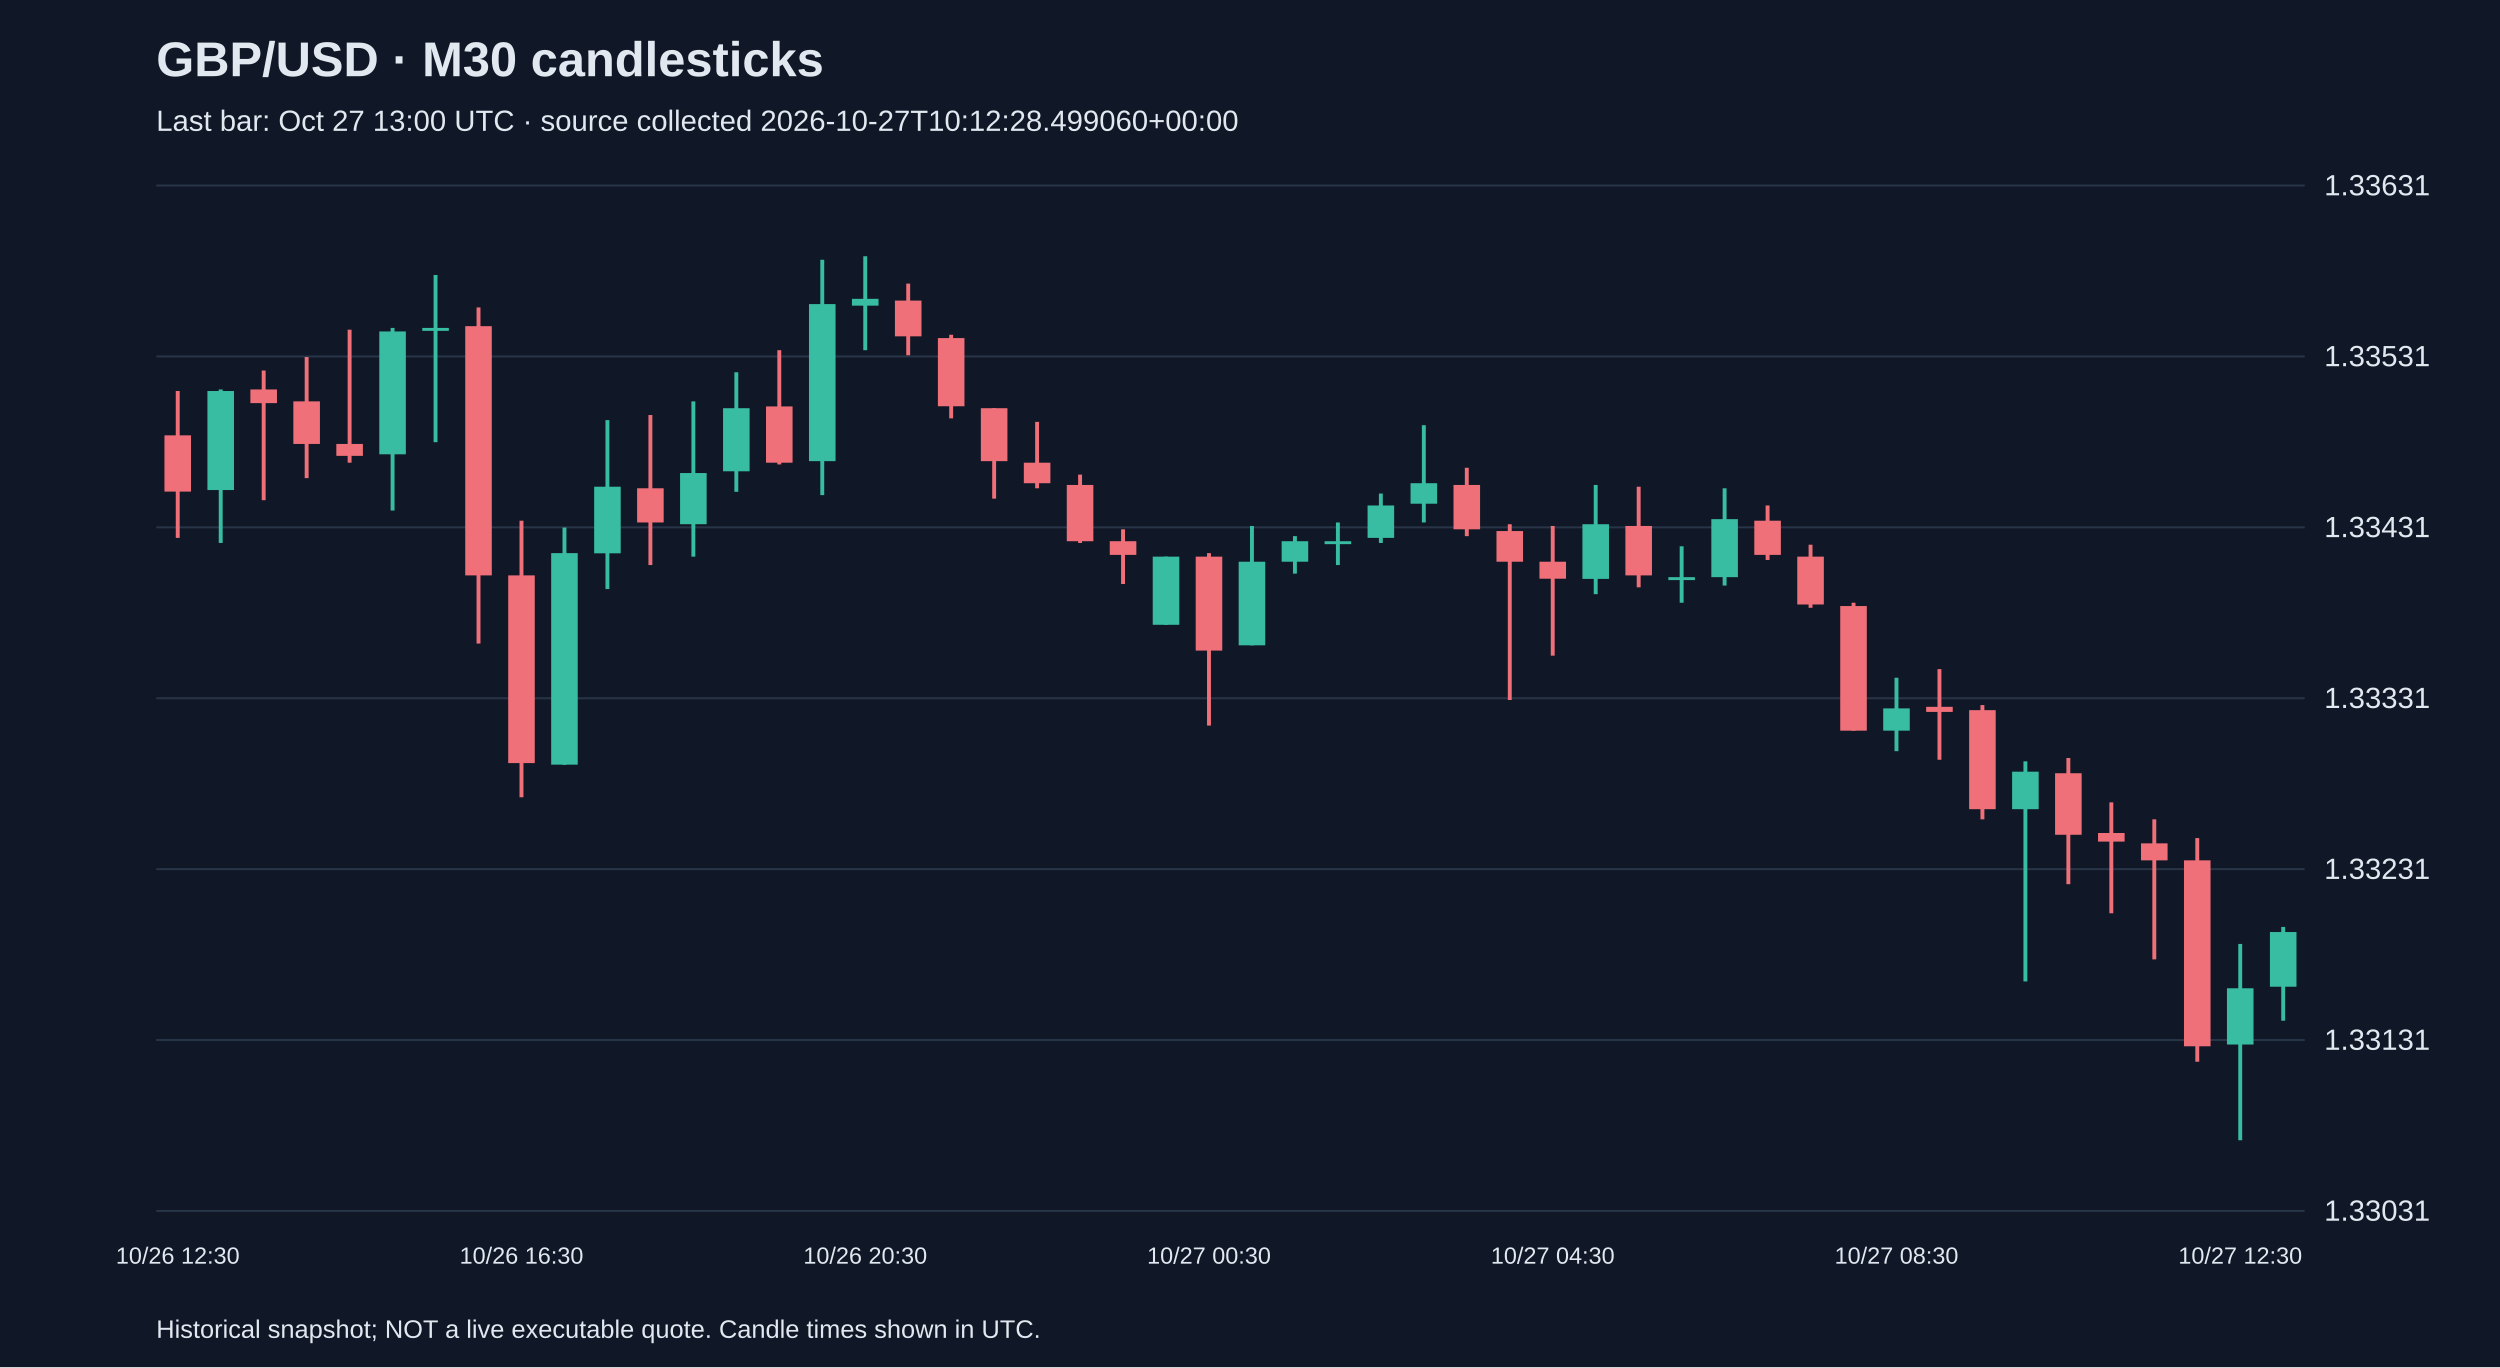
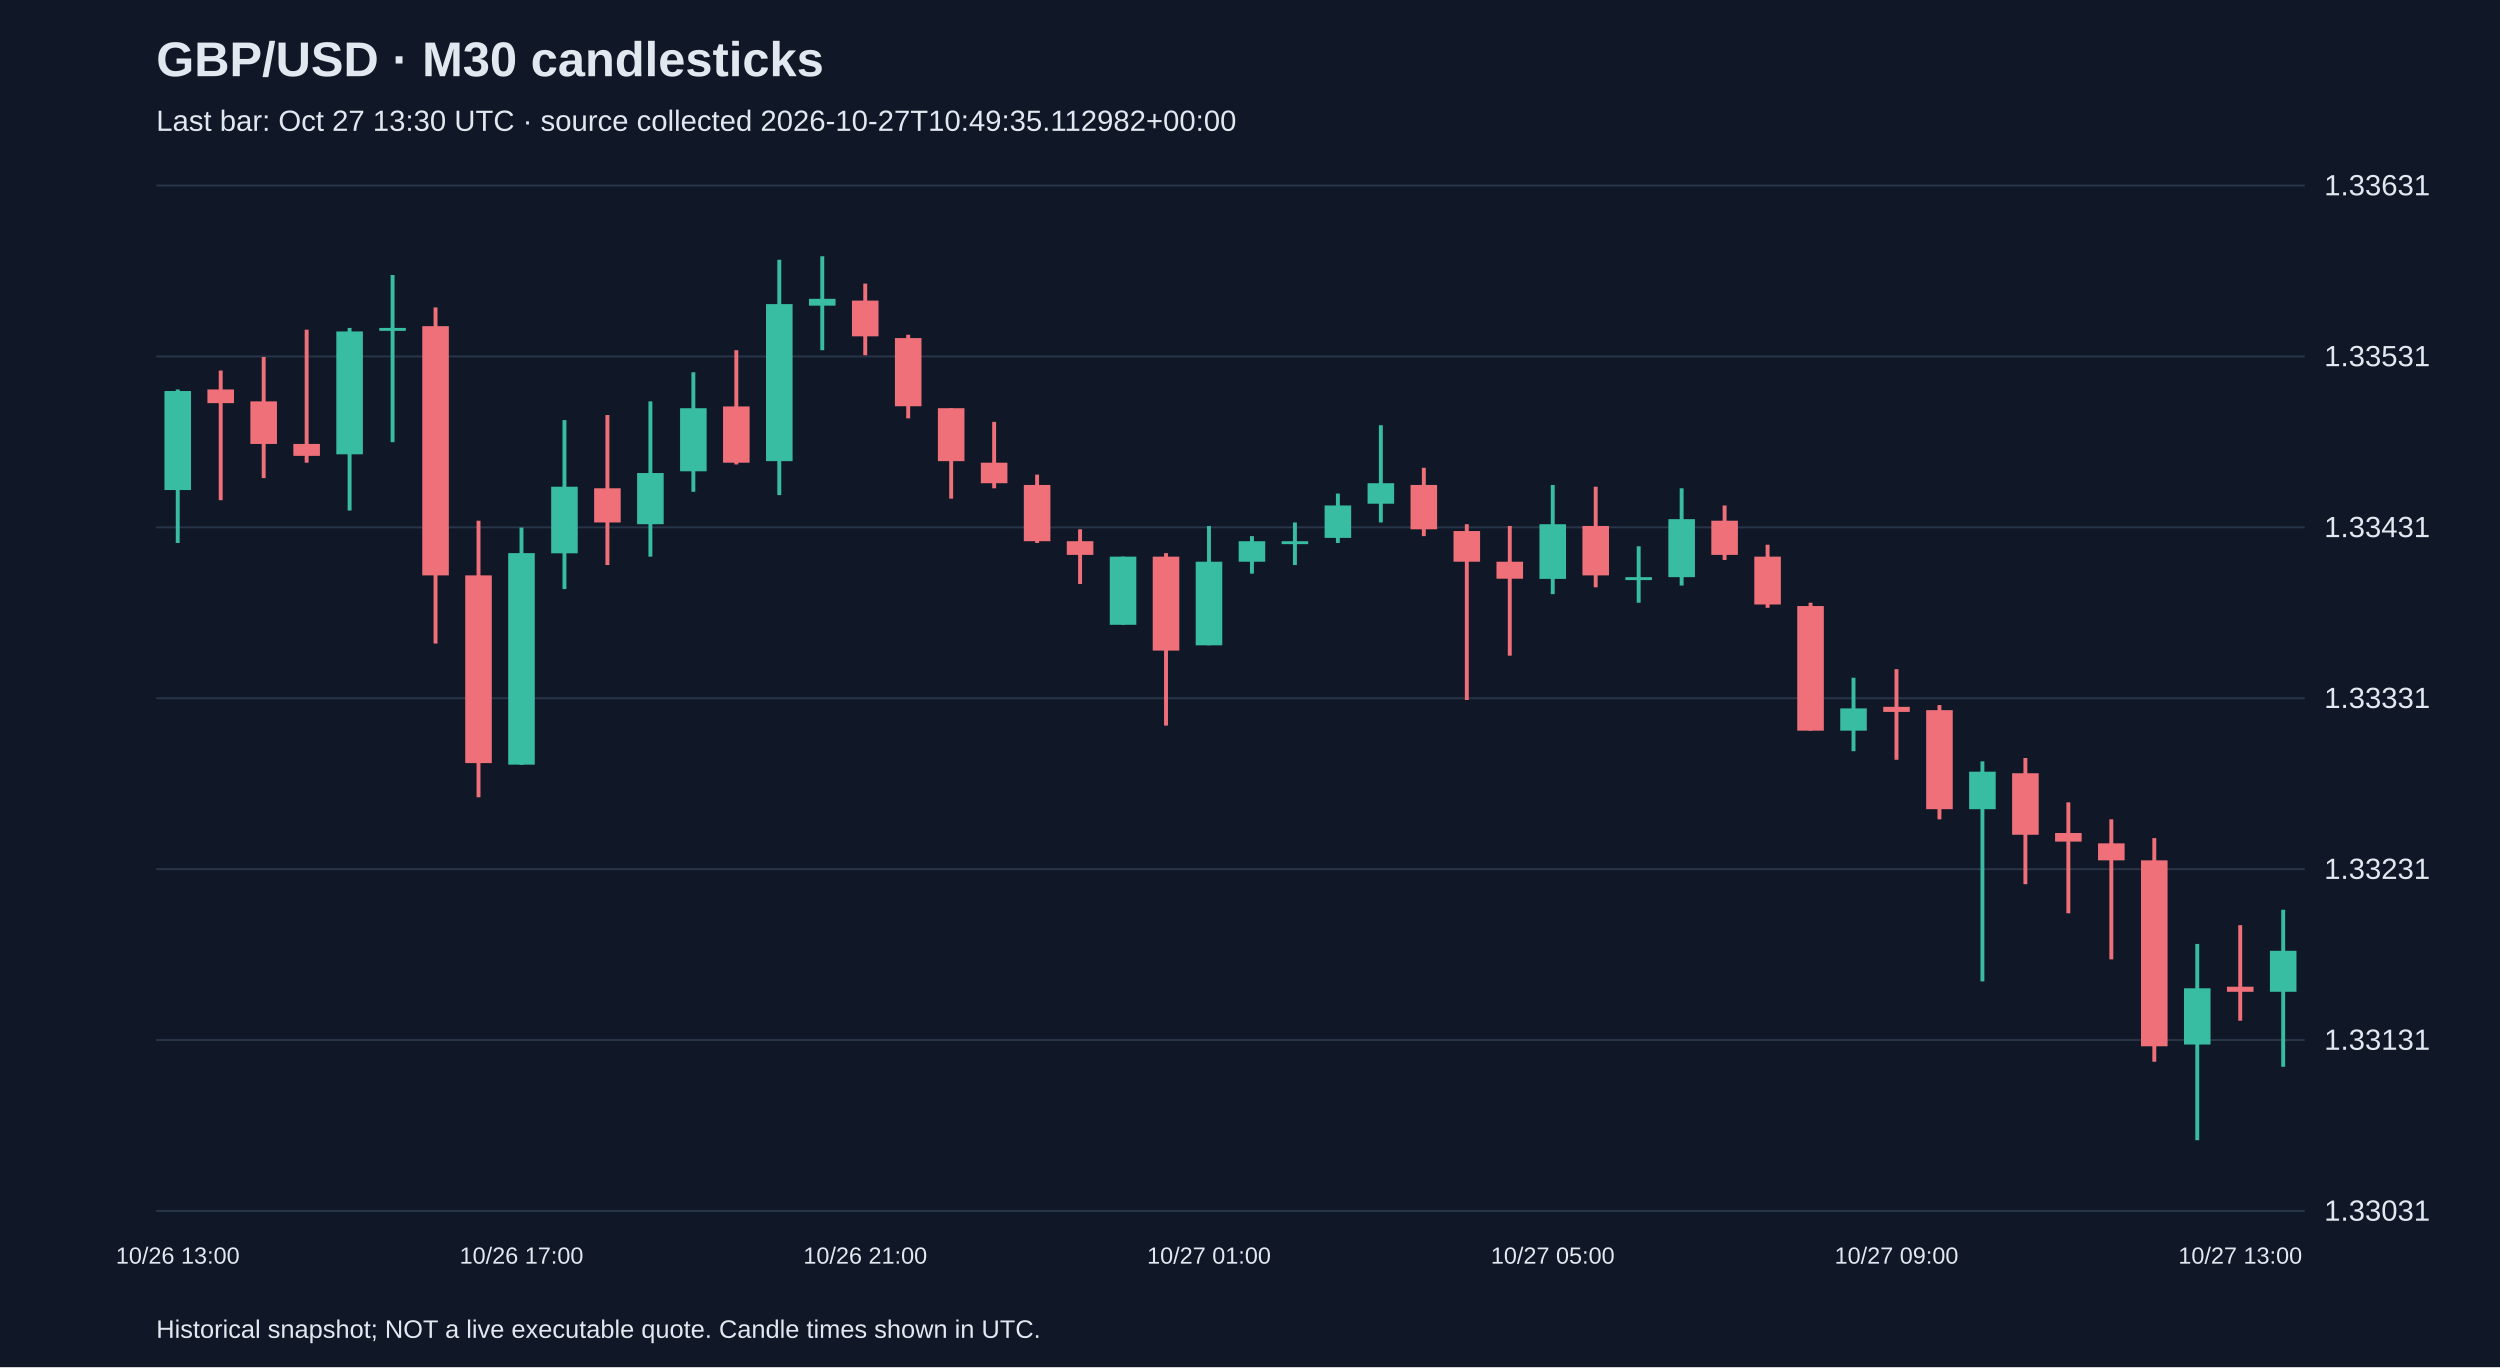
<svg xmlns="http://www.w3.org/2000/svg" viewBox="0 0 1280 700">
  <rect width="100%" height="100%" fill="#101827" />
  <style>text{font-family:Arial,sans-serif;fill:#e2e8f0}</style>
  <text x="80" y="39" font-size="25" font-weight="bold">GBP/USD · M30 candlesticks</text>
-   <text x="80" y="67" font-size="15" fill="#a6b1c5">Last bar: Oct 27 13:00 UTC · source collected 2026-10-27T10:12:28.499060+00:00</text>
+   <text x="80" y="67" font-size="15" fill="#a6b1c5">Last bar: Oct 27 13:30 UTC · source collected 2026-10-27T10:49:35.112982+00:00</text>
  <line x1="80" y1="620.0" x2="1180" y2="620.0" stroke="#283548" />
  <text x="1190" y="625.0" font-size="15">1.33031</text>
  <line x1="80" y1="532.5" x2="1180" y2="532.5" stroke="#283548" />
  <text x="1190" y="537.5" font-size="15">1.33131</text>
  <line x1="80" y1="445.0" x2="1180" y2="445.0" stroke="#283548" />
  <text x="1190" y="450.0" font-size="15">1.33231</text>
  <line x1="80" y1="357.5" x2="1180" y2="357.5" stroke="#283548" />
  <text x="1190" y="362.5" font-size="15">1.33331</text>
  <line x1="80" y1="270.0" x2="1180" y2="270.0" stroke="#283548" />
  <text x="1190" y="275.0" font-size="15">1.33431</text>
  <line x1="80" y1="182.5" x2="1180" y2="182.5" stroke="#283548" />
  <text x="1190" y="187.5" font-size="15">1.33531</text>
  <line x1="80" y1="95.0" x2="1180" y2="95.0" stroke="#283548" />
  <text x="1190" y="100.0" font-size="15">1.33631</text>
-   <line x1="91.0" y1="200.2" x2="91.0" y2="275.4" stroke="#f07079" stroke-width="2" />
-   <rect x="84.2" y="222.9" width="13.6" height="28.8" fill="#f07079" />
-   <text x="91.0" y="647" text-anchor="middle" font-size="12">10/26 12:30</text>
-   <line x1="113.0" y1="199.4" x2="113.0" y2="278.0" stroke="#38bca2" stroke-width="2" />
-   <rect x="106.2" y="200.2" width="13.6" height="50.7" fill="#38bca2" />
-   <line x1="135.0" y1="189.7" x2="135.0" y2="256.1" stroke="#f07079" stroke-width="2" />
-   <rect x="128.2" y="199.4" width="13.6" height="7.0" fill="#f07079" />
-   <line x1="157.0" y1="182.8" x2="157.0" y2="244.8" stroke="#f07079" stroke-width="2" />
-   <rect x="150.2" y="205.5" width="13.6" height="21.8" fill="#f07079" />
-   <line x1="179.0" y1="168.8" x2="179.0" y2="236.9" stroke="#f07079" stroke-width="2" />
-   <rect x="172.2" y="227.3" width="13.6" height="6.1" fill="#f07079" />
-   <line x1="201.0" y1="167.9" x2="201.0" y2="261.4" stroke="#38bca2" stroke-width="2" />
-   <rect x="194.2" y="169.7" width="13.6" height="62.9" fill="#38bca2" />
-   <line x1="223.0" y1="140.8" x2="223.0" y2="226.4" stroke="#38bca2" stroke-width="2" />
-   <rect x="216.2" y="167.9" width="13.6" height="1.5" fill="#38bca2" />
-   <line x1="245.0" y1="157.4" x2="245.0" y2="329.5" stroke="#f07079" stroke-width="2" />
-   <rect x="238.2" y="167.0" width="13.6" height="127.6" fill="#f07079" />
-   <line x1="267.0" y1="266.6" x2="267.0" y2="408.2" stroke="#f07079" stroke-width="2" />
-   <rect x="260.2" y="294.6" width="13.6" height="96.1" fill="#f07079" />
-   <text x="267.0" y="647" text-anchor="middle" font-size="12">10/26 16:30</text>
-   <line x1="289.0" y1="270.1" x2="289.0" y2="391.6" stroke="#38bca2" stroke-width="2" />
-   <rect x="282.2" y="283.2" width="13.6" height="108.3" fill="#38bca2" />
-   <line x1="311.0" y1="215.1" x2="311.0" y2="301.6" stroke="#38bca2" stroke-width="2" />
-   <rect x="304.2" y="249.2" width="13.6" height="34.1" fill="#38bca2" />
-   <line x1="333.0" y1="212.5" x2="333.0" y2="289.3" stroke="#f07079" stroke-width="2" />
-   <rect x="326.2" y="250.0" width="13.6" height="17.5" fill="#f07079" />
-   <line x1="355.0" y1="205.5" x2="355.0" y2="285.0" stroke="#38bca2" stroke-width="2" />
-   <rect x="348.2" y="242.2" width="13.6" height="26.2" fill="#38bca2" />
-   <line x1="377.0" y1="190.6" x2="377.0" y2="251.8" stroke="#38bca2" stroke-width="2" />
-   <rect x="370.2" y="209.0" width="13.6" height="32.3" fill="#38bca2" />
-   <line x1="399.0" y1="179.3" x2="399.0" y2="237.8" stroke="#f07079" stroke-width="2" />
-   <rect x="392.2" y="208.1" width="13.6" height="28.8" fill="#f07079" />
-   <line x1="421.0" y1="133.0" x2="421.0" y2="253.5" stroke="#38bca2" stroke-width="2" />
-   <rect x="414.2" y="155.7" width="13.6" height="80.4" fill="#38bca2" />
-   <line x1="443.0" y1="131.2" x2="443.0" y2="179.3" stroke="#38bca2" stroke-width="2" />
-   <rect x="436.2" y="153.0" width="13.6" height="3.5" fill="#38bca2" />
-   <text x="443.0" y="647" text-anchor="middle" font-size="12">10/26 20:30</text>
-   <line x1="465.0" y1="145.2" x2="465.0" y2="181.9" stroke="#f07079" stroke-width="2" />
-   <rect x="458.2" y="153.9" width="13.6" height="18.3" fill="#f07079" />
-   <line x1="487.0" y1="171.4" x2="487.0" y2="214.2" stroke="#f07079" stroke-width="2" />
-   <rect x="480.2" y="173.1" width="13.6" height="34.9" fill="#f07079" />
-   <line x1="509.0" y1="209.0" x2="509.0" y2="255.3" stroke="#f07079" stroke-width="2" />
-   <rect x="502.2" y="209.0" width="13.6" height="27.1" fill="#f07079" />
-   <line x1="531.0" y1="216.0" x2="531.0" y2="250.0" stroke="#f07079" stroke-width="2" />
-   <rect x="524.2" y="236.9" width="13.6" height="10.5" fill="#f07079" />
-   <line x1="553.0" y1="243.0" x2="553.0" y2="278.0" stroke="#f07079" stroke-width="2" />
-   <rect x="546.2" y="248.3" width="13.6" height="28.8" fill="#f07079" />
-   <line x1="575.0" y1="271.0" x2="575.0" y2="299.0" stroke="#f07079" stroke-width="2" />
-   <rect x="568.2" y="277.1" width="13.6" height="7.0" fill="#f07079" />
-   <line x1="597.0" y1="285.0" x2="597.0" y2="319.9" stroke="#38bca2" stroke-width="2" />
-   <rect x="590.2" y="285.0" width="13.6" height="34.9" fill="#38bca2" />
-   <line x1="619.0" y1="283.2" x2="619.0" y2="371.5" stroke="#f07079" stroke-width="2" />
-   <rect x="612.2" y="285.0" width="13.6" height="48.1" fill="#f07079" />
-   <text x="619.0" y="647" text-anchor="middle" font-size="12">10/27 00:30</text>
-   <line x1="641.0" y1="269.3" x2="641.0" y2="330.4" stroke="#38bca2" stroke-width="2" />
-   <rect x="634.2" y="287.6" width="13.6" height="42.8" fill="#38bca2" />
-   <line x1="663.0" y1="274.5" x2="663.0" y2="293.7" stroke="#38bca2" stroke-width="2" />
-   <rect x="656.2" y="277.1" width="13.6" height="10.5" fill="#38bca2" />
-   <line x1="685.0" y1="267.5" x2="685.0" y2="289.3" stroke="#38bca2" stroke-width="2" />
-   <rect x="678.2" y="277.1" width="13.6" height="1.5" fill="#38bca2" />
-   <line x1="707.0" y1="252.7" x2="707.0" y2="278.0" stroke="#38bca2" stroke-width="2" />
-   <rect x="700.2" y="258.8" width="13.6" height="16.6" fill="#38bca2" />
-   <line x1="729.0" y1="217.7" x2="729.0" y2="267.5" stroke="#38bca2" stroke-width="2" />
-   <rect x="722.2" y="247.4" width="13.6" height="10.5" fill="#38bca2" />
-   <line x1="751.0" y1="239.5" x2="751.0" y2="274.5" stroke="#f07079" stroke-width="2" />
-   <rect x="744.2" y="248.3" width="13.6" height="22.7" fill="#f07079" />
-   <line x1="773.0" y1="268.4" x2="773.0" y2="358.4" stroke="#f07079" stroke-width="2" />
-   <rect x="766.2" y="271.9" width="13.6" height="15.7" fill="#f07079" />
-   <line x1="795.0" y1="269.3" x2="795.0" y2="335.7" stroke="#f07079" stroke-width="2" />
-   <rect x="788.2" y="287.6" width="13.6" height="8.7" fill="#f07079" />
-   <text x="795.0" y="647" text-anchor="middle" font-size="12">10/27 04:30</text>
-   <line x1="817.0" y1="248.3" x2="817.0" y2="304.2" stroke="#38bca2" stroke-width="2" />
-   <rect x="810.2" y="268.4" width="13.6" height="28.0" fill="#38bca2" />
-   <line x1="839.0" y1="249.2" x2="839.0" y2="300.7" stroke="#f07079" stroke-width="2" />
-   <rect x="832.2" y="269.3" width="13.6" height="25.3" fill="#f07079" />
-   <line x1="861.0" y1="279.7" x2="861.0" y2="308.6" stroke="#38bca2" stroke-width="2" />
-   <rect x="854.2" y="295.5" width="13.6" height="1.5" fill="#38bca2" />
-   <line x1="883.0" y1="250.0" x2="883.0" y2="299.8" stroke="#38bca2" stroke-width="2" />
-   <rect x="876.2" y="265.8" width="13.6" height="29.7" fill="#38bca2" />
-   <line x1="905.0" y1="258.8" x2="905.0" y2="286.7" stroke="#f07079" stroke-width="2" />
-   <rect x="898.2" y="266.6" width="13.6" height="17.5" fill="#f07079" />
-   <line x1="927.0" y1="278.9" x2="927.0" y2="311.2" stroke="#f07079" stroke-width="2" />
-   <rect x="920.2" y="285.0" width="13.6" height="24.5" fill="#f07079" />
-   <line x1="949.0" y1="308.6" x2="949.0" y2="374.1" stroke="#f07079" stroke-width="2" />
-   <rect x="942.2" y="310.3" width="13.6" height="63.8" fill="#f07079" />
-   <line x1="971.0" y1="347.0" x2="971.0" y2="384.6" stroke="#38bca2" stroke-width="2" />
-   <rect x="964.2" y="362.7" width="13.6" height="11.4" fill="#38bca2" />
-   <text x="971.0" y="647" text-anchor="middle" font-size="12">10/27 08:30</text>
-   <line x1="993.0" y1="342.6" x2="993.0" y2="389.0" stroke="#f07079" stroke-width="2" />
-   <rect x="986.2" y="361.9" width="13.6" height="2.6" fill="#f07079" />
-   <line x1="1015.0" y1="361.0" x2="1015.0" y2="419.5" stroke="#f07079" stroke-width="2" />
-   <rect x="1008.2" y="363.6" width="13.6" height="50.7" fill="#f07079" />
-   <line x1="1037.0" y1="389.8" x2="1037.0" y2="502.5" stroke="#38bca2" stroke-width="2" />
-   <rect x="1030.2" y="395.1" width="13.6" height="19.2" fill="#38bca2" />
-   <line x1="1059.0" y1="388.1" x2="1059.0" y2="452.7" stroke="#f07079" stroke-width="2" />
-   <rect x="1052.2" y="395.9" width="13.6" height="31.5" fill="#f07079" />
-   <line x1="1081.0" y1="410.8" x2="1081.0" y2="467.6" stroke="#f07079" stroke-width="2" />
-   <rect x="1074.2" y="426.5" width="13.6" height="4.4" fill="#f07079" />
-   <line x1="1103.0" y1="419.5" x2="1103.0" y2="491.2" stroke="#f07079" stroke-width="2" />
-   <rect x="1096.2" y="431.8" width="13.6" height="8.7" fill="#f07079" />
-   <line x1="1125.0" y1="429.1" x2="1125.0" y2="543.6" stroke="#f07079" stroke-width="2" />
-   <rect x="1118.2" y="440.5" width="13.6" height="95.2" fill="#f07079" />
-   <line x1="1147.0" y1="483.3" x2="1147.0" y2="583.8" stroke="#38bca2" stroke-width="2" />
-   <rect x="1140.2" y="506.0" width="13.6" height="28.8" fill="#38bca2" />
-   <text x="1147.0" y="647" text-anchor="middle" font-size="12">10/27 12:30</text>
-   <line x1="1169.0" y1="474.6" x2="1169.0" y2="522.6" stroke="#38bca2" stroke-width="2" />
-   <rect x="1162.2" y="477.2" width="13.6" height="28.0" fill="#38bca2" />
+   <line x1="91.0" y1="199.4" x2="91.0" y2="278.0" stroke="#38bca2" stroke-width="2" />
+   <rect x="84.2" y="200.2" width="13.6" height="50.7" fill="#38bca2" />
+   <text x="91.0" y="647" text-anchor="middle" font-size="12">10/26 13:00</text>
+   <line x1="113.0" y1="189.7" x2="113.0" y2="256.1" stroke="#f07079" stroke-width="2" />
+   <rect x="106.2" y="199.4" width="13.6" height="7.0" fill="#f07079" />
+   <line x1="135.0" y1="182.8" x2="135.0" y2="244.8" stroke="#f07079" stroke-width="2" />
+   <rect x="128.2" y="205.5" width="13.6" height="21.8" fill="#f07079" />
+   <line x1="157.0" y1="168.8" x2="157.0" y2="236.9" stroke="#f07079" stroke-width="2" />
+   <rect x="150.2" y="227.3" width="13.6" height="6.1" fill="#f07079" />
+   <line x1="179.0" y1="167.9" x2="179.0" y2="261.4" stroke="#38bca2" stroke-width="2" />
+   <rect x="172.2" y="169.7" width="13.6" height="62.9" fill="#38bca2" />
+   <line x1="201.0" y1="140.8" x2="201.0" y2="226.4" stroke="#38bca2" stroke-width="2" />
+   <rect x="194.2" y="167.9" width="13.6" height="1.5" fill="#38bca2" />
+   <line x1="223.0" y1="157.4" x2="223.0" y2="329.5" stroke="#f07079" stroke-width="2" />
+   <rect x="216.2" y="167.0" width="13.6" height="127.6" fill="#f07079" />
+   <line x1="245.0" y1="266.6" x2="245.0" y2="408.2" stroke="#f07079" stroke-width="2" />
+   <rect x="238.2" y="294.6" width="13.6" height="96.1" fill="#f07079" />
+   <line x1="267.0" y1="270.1" x2="267.0" y2="391.6" stroke="#38bca2" stroke-width="2" />
+   <rect x="260.2" y="283.2" width="13.6" height="108.3" fill="#38bca2" />
+   <text x="267.0" y="647" text-anchor="middle" font-size="12">10/26 17:00</text>
+   <line x1="289.0" y1="215.1" x2="289.0" y2="301.6" stroke="#38bca2" stroke-width="2" />
+   <rect x="282.2" y="249.2" width="13.6" height="34.1" fill="#38bca2" />
+   <line x1="311.0" y1="212.5" x2="311.0" y2="289.3" stroke="#f07079" stroke-width="2" />
+   <rect x="304.2" y="250.0" width="13.6" height="17.5" fill="#f07079" />
+   <line x1="333.0" y1="205.5" x2="333.0" y2="285.0" stroke="#38bca2" stroke-width="2" />
+   <rect x="326.2" y="242.2" width="13.6" height="26.2" fill="#38bca2" />
+   <line x1="355.0" y1="190.6" x2="355.0" y2="251.8" stroke="#38bca2" stroke-width="2" />
+   <rect x="348.2" y="209.0" width="13.6" height="32.3" fill="#38bca2" />
+   <line x1="377.0" y1="179.3" x2="377.0" y2="237.8" stroke="#f07079" stroke-width="2" />
+   <rect x="370.2" y="208.1" width="13.6" height="28.8" fill="#f07079" />
+   <line x1="399.0" y1="133.0" x2="399.0" y2="253.5" stroke="#38bca2" stroke-width="2" />
+   <rect x="392.2" y="155.7" width="13.6" height="80.4" fill="#38bca2" />
+   <line x1="421.0" y1="131.2" x2="421.0" y2="179.3" stroke="#38bca2" stroke-width="2" />
+   <rect x="414.2" y="153.0" width="13.6" height="3.5" fill="#38bca2" />
+   <line x1="443.0" y1="145.2" x2="443.0" y2="181.9" stroke="#f07079" stroke-width="2" />
+   <rect x="436.2" y="153.9" width="13.6" height="18.3" fill="#f07079" />
+   <text x="443.0" y="647" text-anchor="middle" font-size="12">10/26 21:00</text>
+   <line x1="465.0" y1="171.4" x2="465.0" y2="214.2" stroke="#f07079" stroke-width="2" />
+   <rect x="458.2" y="173.1" width="13.6" height="34.9" fill="#f07079" />
+   <line x1="487.0" y1="209.0" x2="487.0" y2="255.3" stroke="#f07079" stroke-width="2" />
+   <rect x="480.2" y="209.0" width="13.6" height="27.1" fill="#f07079" />
+   <line x1="509.0" y1="216.0" x2="509.0" y2="250.0" stroke="#f07079" stroke-width="2" />
+   <rect x="502.2" y="236.9" width="13.6" height="10.5" fill="#f07079" />
+   <line x1="531.0" y1="243.0" x2="531.0" y2="278.0" stroke="#f07079" stroke-width="2" />
+   <rect x="524.2" y="248.3" width="13.6" height="28.8" fill="#f07079" />
+   <line x1="553.0" y1="271.0" x2="553.0" y2="299.0" stroke="#f07079" stroke-width="2" />
+   <rect x="546.2" y="277.1" width="13.6" height="7.0" fill="#f07079" />
+   <line x1="575.0" y1="285.0" x2="575.0" y2="319.9" stroke="#38bca2" stroke-width="2" />
+   <rect x="568.2" y="285.0" width="13.6" height="34.9" fill="#38bca2" />
+   <line x1="597.0" y1="283.2" x2="597.0" y2="371.5" stroke="#f07079" stroke-width="2" />
+   <rect x="590.2" y="285.0" width="13.6" height="48.1" fill="#f07079" />
+   <line x1="619.0" y1="269.3" x2="619.0" y2="330.4" stroke="#38bca2" stroke-width="2" />
+   <rect x="612.2" y="287.6" width="13.6" height="42.8" fill="#38bca2" />
+   <text x="619.0" y="647" text-anchor="middle" font-size="12">10/27 01:00</text>
+   <line x1="641.0" y1="274.5" x2="641.0" y2="293.7" stroke="#38bca2" stroke-width="2" />
+   <rect x="634.2" y="277.1" width="13.6" height="10.5" fill="#38bca2" />
+   <line x1="663.0" y1="267.5" x2="663.0" y2="289.3" stroke="#38bca2" stroke-width="2" />
+   <rect x="656.2" y="277.1" width="13.6" height="1.5" fill="#38bca2" />
+   <line x1="685.0" y1="252.7" x2="685.0" y2="278.0" stroke="#38bca2" stroke-width="2" />
+   <rect x="678.2" y="258.8" width="13.6" height="16.6" fill="#38bca2" />
+   <line x1="707.0" y1="217.7" x2="707.0" y2="267.5" stroke="#38bca2" stroke-width="2" />
+   <rect x="700.2" y="247.4" width="13.6" height="10.5" fill="#38bca2" />
+   <line x1="729.0" y1="239.5" x2="729.0" y2="274.5" stroke="#f07079" stroke-width="2" />
+   <rect x="722.2" y="248.3" width="13.6" height="22.7" fill="#f07079" />
+   <line x1="751.0" y1="268.4" x2="751.0" y2="358.4" stroke="#f07079" stroke-width="2" />
+   <rect x="744.2" y="271.9" width="13.6" height="15.7" fill="#f07079" />
+   <line x1="773.0" y1="269.3" x2="773.0" y2="335.7" stroke="#f07079" stroke-width="2" />
+   <rect x="766.2" y="287.6" width="13.6" height="8.7" fill="#f07079" />
+   <line x1="795.0" y1="248.3" x2="795.0" y2="304.2" stroke="#38bca2" stroke-width="2" />
+   <rect x="788.2" y="268.4" width="13.6" height="28.0" fill="#38bca2" />
+   <text x="795.0" y="647" text-anchor="middle" font-size="12">10/27 05:00</text>
+   <line x1="817.0" y1="249.2" x2="817.0" y2="300.7" stroke="#f07079" stroke-width="2" />
+   <rect x="810.2" y="269.3" width="13.6" height="25.3" fill="#f07079" />
+   <line x1="839.0" y1="279.7" x2="839.0" y2="308.6" stroke="#38bca2" stroke-width="2" />
+   <rect x="832.2" y="295.5" width="13.6" height="1.5" fill="#38bca2" />
+   <line x1="861.0" y1="250.0" x2="861.0" y2="299.8" stroke="#38bca2" stroke-width="2" />
+   <rect x="854.2" y="265.8" width="13.6" height="29.7" fill="#38bca2" />
+   <line x1="883.0" y1="258.8" x2="883.0" y2="286.7" stroke="#f07079" stroke-width="2" />
+   <rect x="876.2" y="266.6" width="13.6" height="17.5" fill="#f07079" />
+   <line x1="905.0" y1="278.9" x2="905.0" y2="311.2" stroke="#f07079" stroke-width="2" />
+   <rect x="898.2" y="285.0" width="13.6" height="24.5" fill="#f07079" />
+   <line x1="927.0" y1="308.6" x2="927.0" y2="374.1" stroke="#f07079" stroke-width="2" />
+   <rect x="920.2" y="310.3" width="13.6" height="63.8" fill="#f07079" />
+   <line x1="949.0" y1="347.0" x2="949.0" y2="384.6" stroke="#38bca2" stroke-width="2" />
+   <rect x="942.2" y="362.7" width="13.6" height="11.4" fill="#38bca2" />
+   <line x1="971.0" y1="342.6" x2="971.0" y2="389.0" stroke="#f07079" stroke-width="2" />
+   <rect x="964.2" y="361.9" width="13.6" height="2.6" fill="#f07079" />
+   <text x="971.0" y="647" text-anchor="middle" font-size="12">10/27 09:00</text>
+   <line x1="993.0" y1="361.0" x2="993.0" y2="419.5" stroke="#f07079" stroke-width="2" />
+   <rect x="986.2" y="363.6" width="13.6" height="50.7" fill="#f07079" />
+   <line x1="1015.0" y1="389.8" x2="1015.0" y2="502.5" stroke="#38bca2" stroke-width="2" />
+   <rect x="1008.2" y="395.1" width="13.6" height="19.2" fill="#38bca2" />
+   <line x1="1037.0" y1="388.1" x2="1037.0" y2="452.7" stroke="#f07079" stroke-width="2" />
+   <rect x="1030.2" y="395.9" width="13.6" height="31.5" fill="#f07079" />
+   <line x1="1059.0" y1="410.8" x2="1059.0" y2="467.6" stroke="#f07079" stroke-width="2" />
+   <rect x="1052.2" y="426.5" width="13.6" height="4.4" fill="#f07079" />
+   <line x1="1081.0" y1="419.5" x2="1081.0" y2="491.2" stroke="#f07079" stroke-width="2" />
+   <rect x="1074.2" y="431.8" width="13.6" height="8.7" fill="#f07079" />
+   <line x1="1103.0" y1="429.1" x2="1103.0" y2="543.6" stroke="#f07079" stroke-width="2" />
+   <rect x="1096.2" y="440.5" width="13.6" height="95.2" fill="#f07079" />
+   <line x1="1125.0" y1="483.3" x2="1125.0" y2="583.8" stroke="#38bca2" stroke-width="2" />
+   <rect x="1118.2" y="506.0" width="13.6" height="28.8" fill="#38bca2" />
+   <line x1="1147.0" y1="473.7" x2="1147.0" y2="522.6" stroke="#f07079" stroke-width="2" />
+   <rect x="1140.2" y="505.2" width="13.6" height="2.6" fill="#f07079" />
+   <text x="1147.0" y="647" text-anchor="middle" font-size="12">10/27 13:00</text>
+   <line x1="1169.0" y1="465.8" x2="1169.0" y2="546.2" stroke="#38bca2" stroke-width="2" />
+   <rect x="1162.2" y="486.8" width="13.6" height="21.0" fill="#38bca2" />
  <text x="80" y="685" font-size="13">Historical snapshot; NOT a live executable quote. Candle times shown in UTC.</text>
</svg>
